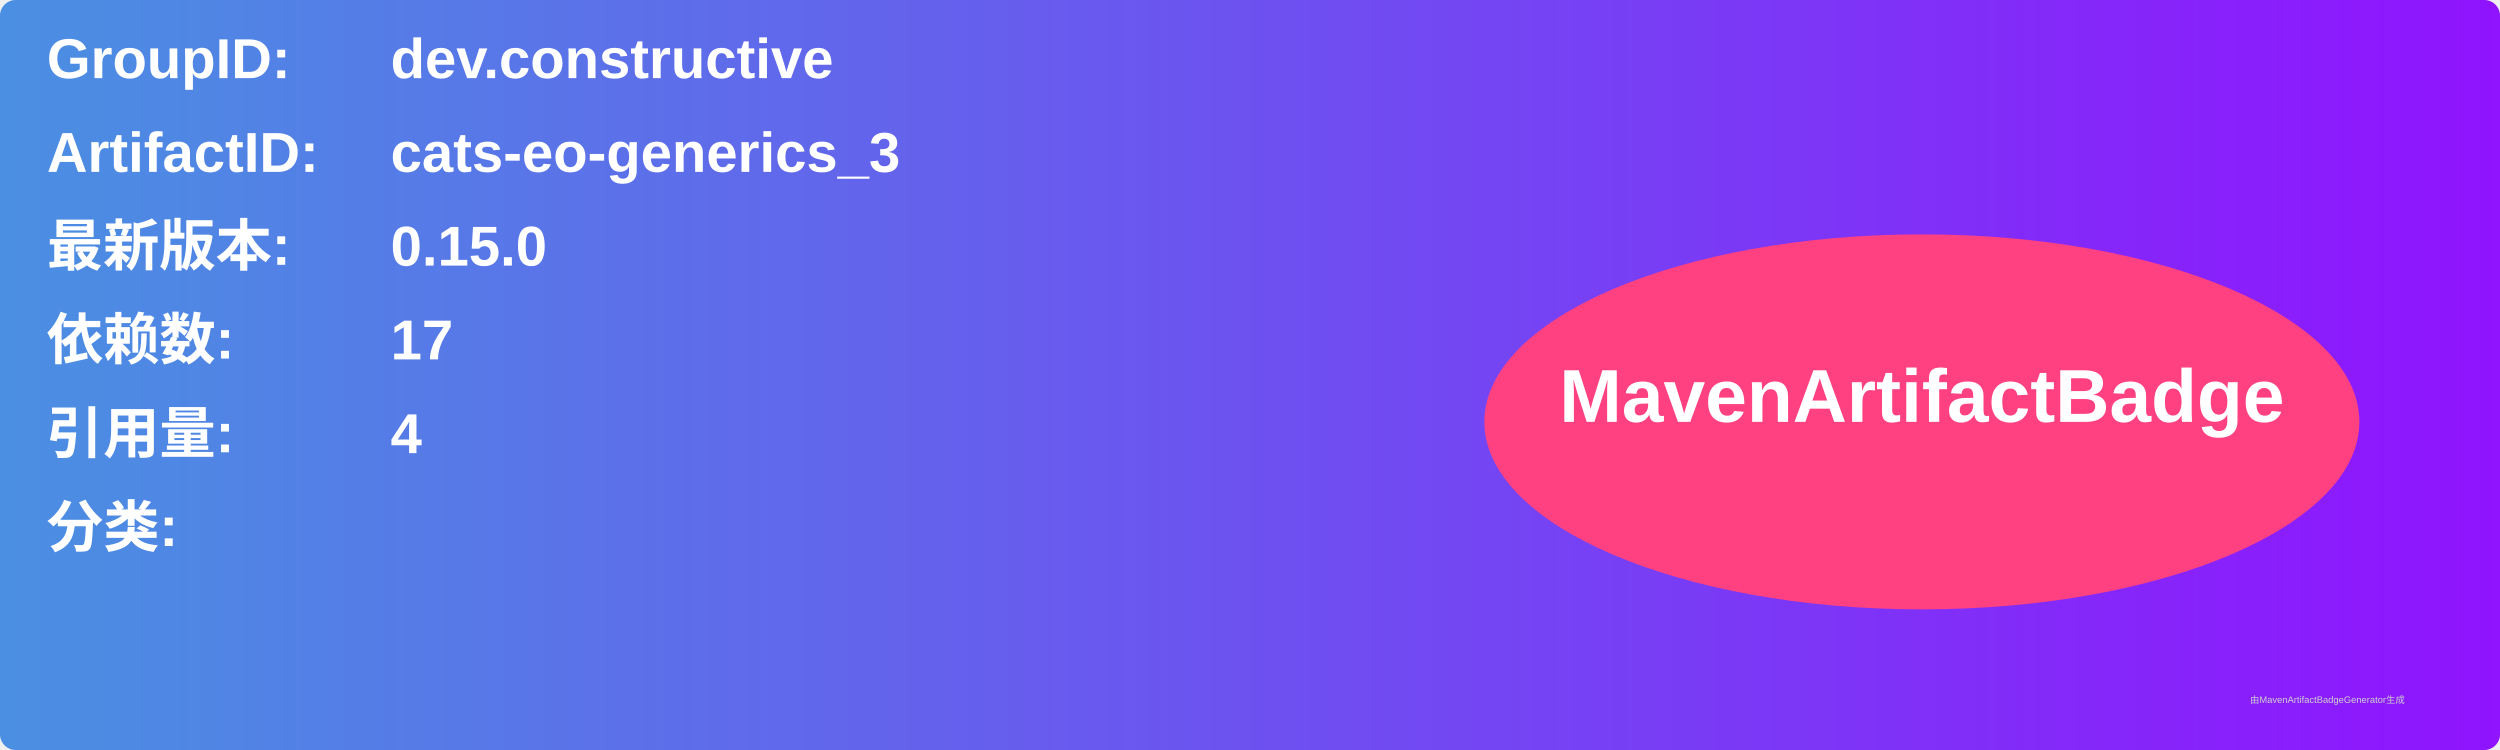
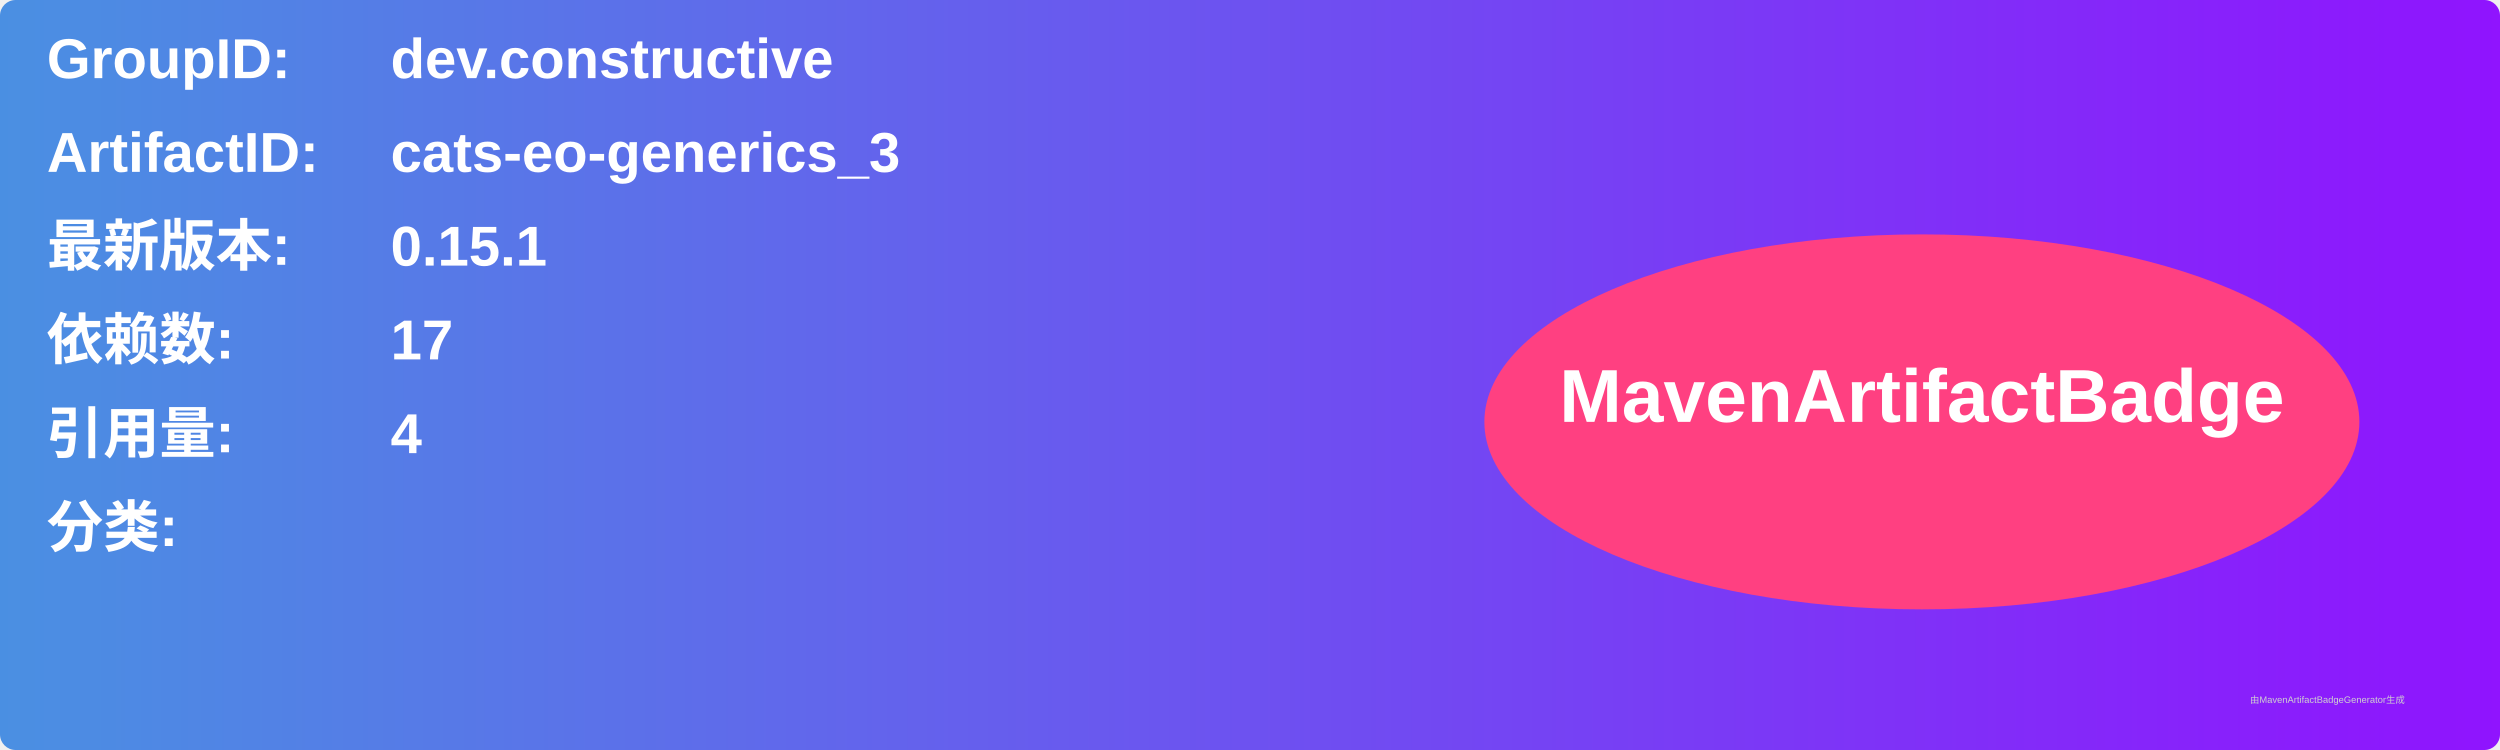
<svg xmlns="http://www.w3.org/2000/svg" width="800" height="240" viewBox="0 0 800 240">
  <linearGradient id="grad" x1="0%" y1="0%" x2="100%" y2="0%">
    <stop offset="0%" stop-color="#4a90e2" />
    <stop offset="100%" stop-color="#9013fe" />
  </linearGradient>
  <rect width="100%" height="100%" rx="5" ry="5" fill="url(#grad)" />
  <g transform="translate(15, 15)">
    <text x="0" y="10" font-family="Arial" font-size="18" fill="white" font-weight="bold" width="260">GroupID:</text>
    <text x="110" y="10" font-family="Arial" font-size="18" fill="white" font-weight="bold" width="460">dev.constructive</text>
    <text x="0" y="40" font-family="Arial" font-size="18" fill="white" font-weight="bold" width="260">ArtifactID:</text>
    <text x="110" y="40" font-family="Arial" font-size="18" fill="white" font-weight="bold" width="460">cats-eo-generics_3</text>
    <text x="0" y="70" font-family="Arial" font-size="18" fill="white" font-weight="bold">最新版本:</text>
    <text x="110" y="70" font-family="Arial" font-size="18" fill="white" font-weight="bold">
-       <tspan font-weight="bold">0.15.0</tspan>
+       <tspan font-weight="bold">0.15.1</tspan>
    </text>
    <text x="0" y="100" font-family="Arial" font-size="18" fill="white" font-weight="bold">依赖数: </text>
    <text x="110" y="100" font-family="Arial" font-size="18" fill="white">
      <tspan font-weight="bold">17</tspan>
    </text>
    <text x="0" y="130" font-family="Arial" font-size="18" fill="white" font-weight="bold">引用量: </text>
    <text x="110" y="130" font-family="Arial" font-size="18" fill="white">
      <tspan font-weight="bold">4</tspan>
    </text>
    <text x="0" y="160" font-family="Arial" font-size="18" fill="white" font-weight="bold">分类:</text>
    <text x="10" y="190" font-family="Arial" font-size="10" fill="white">
      <tspan font-weight="bold" />
    </text>
    <ellipse cx="600" cy="120" rx="140" ry="60" fill="#ff4081" />
    <text x="600" y="120" text-anchor="middle" font-family="Arial" font-size="24" fill="white" font-weight="bold">MavenArtifactBadge</text>
  </g>
  <text x="720" y="225" font-family="Arial" font-size="3" fill="#d0d0d0">由MavenArtifactBadgeGenerator生成</text>
</svg>
